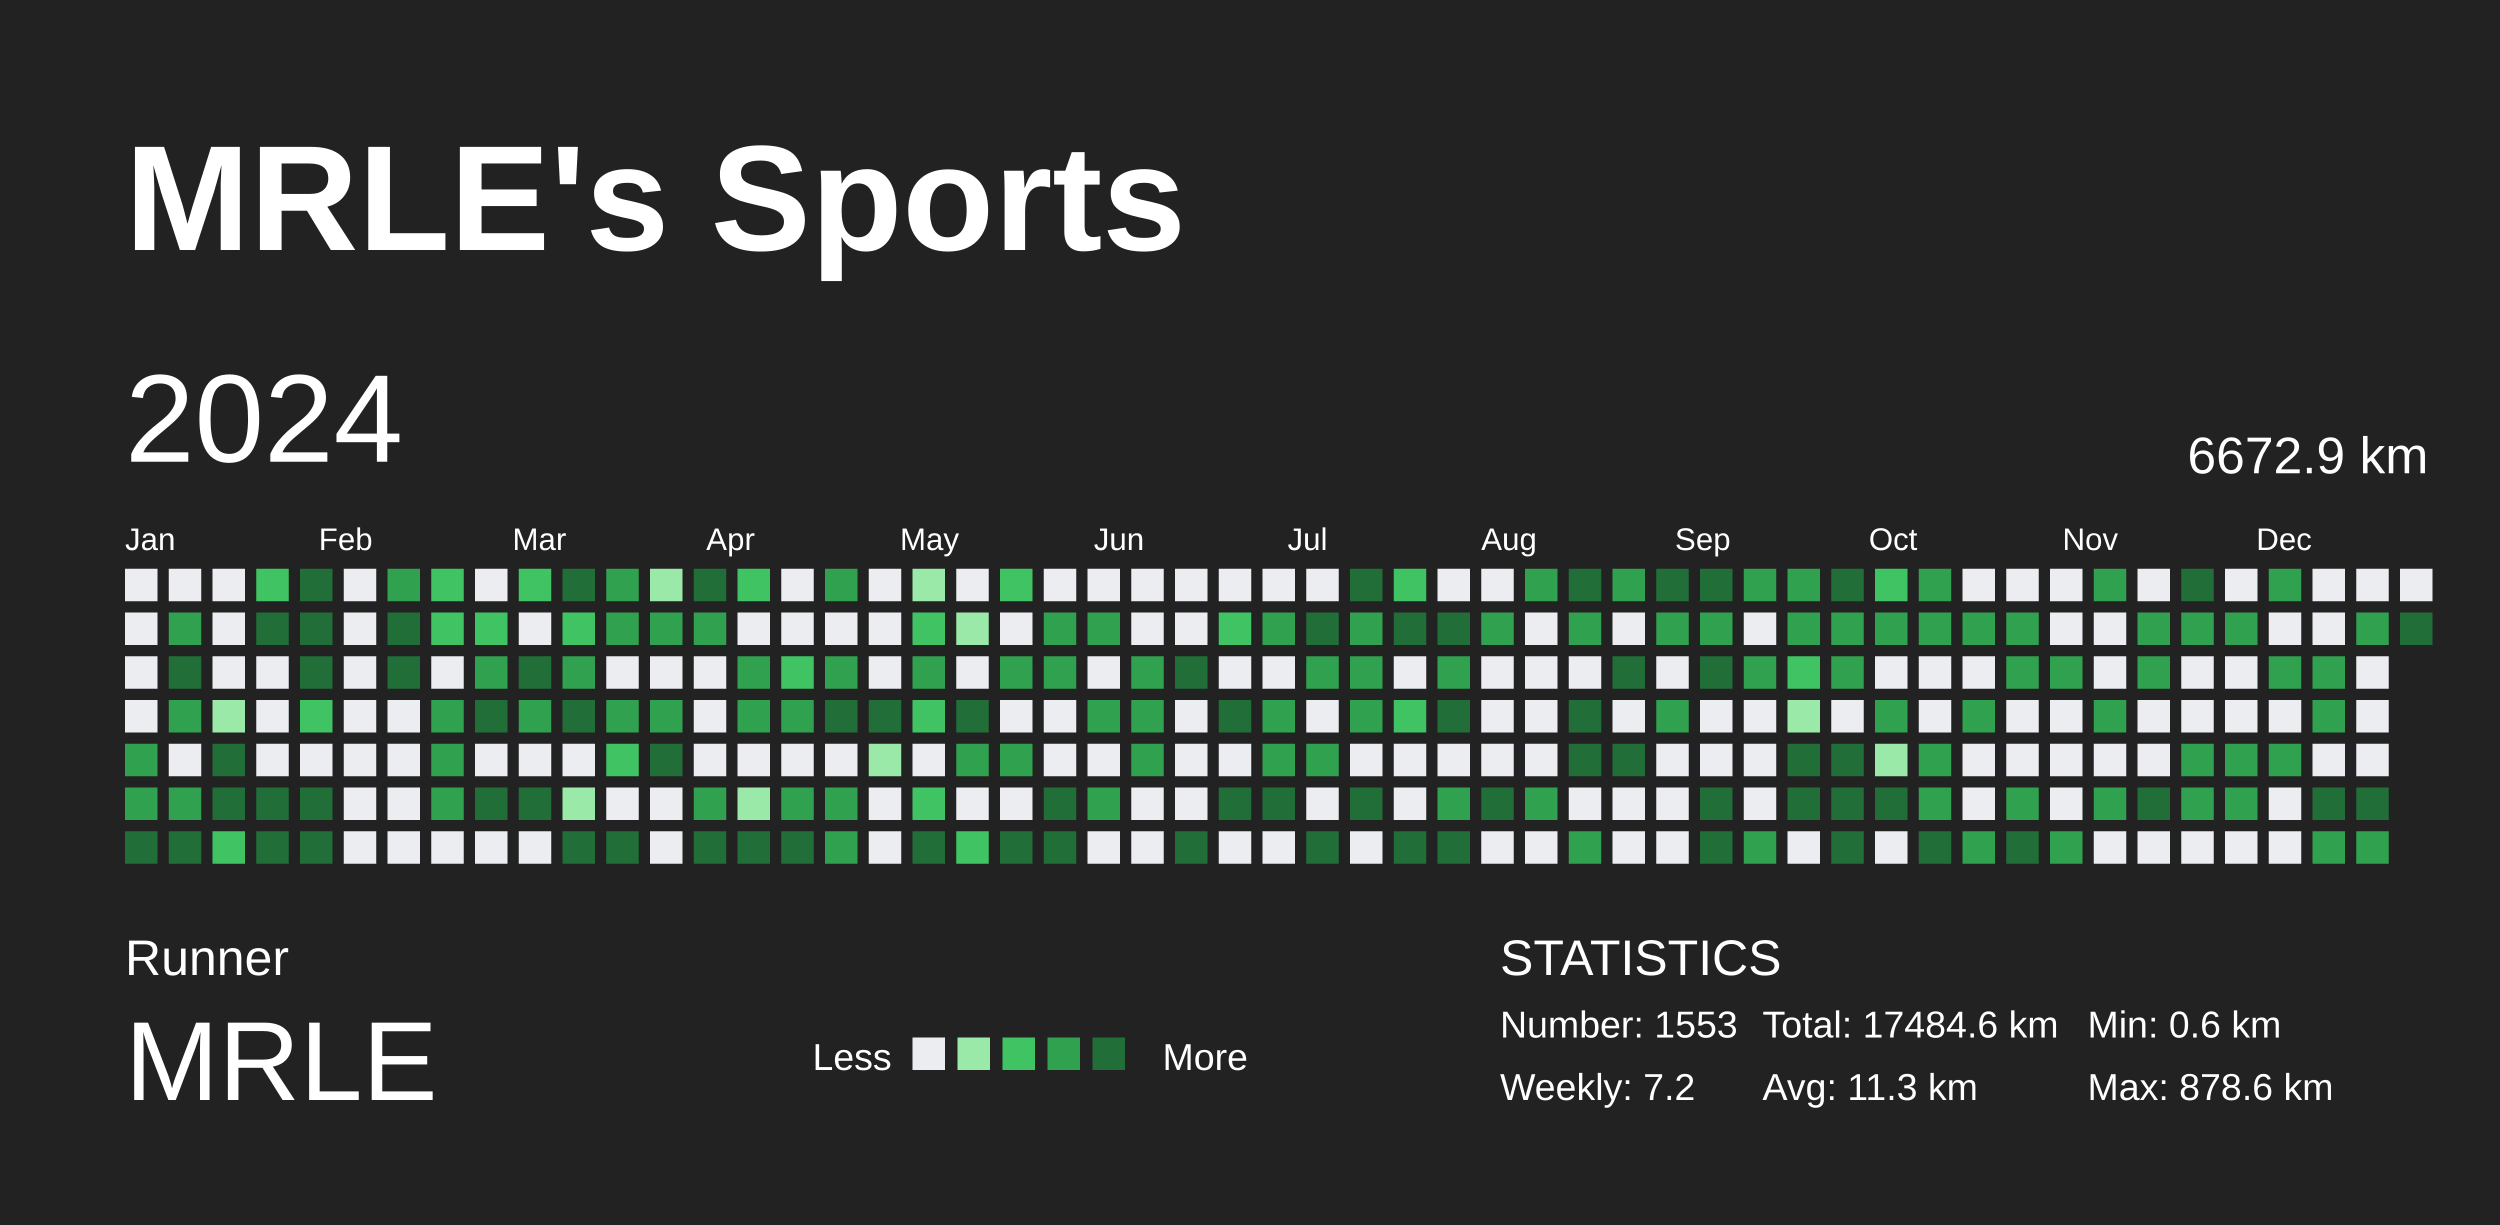
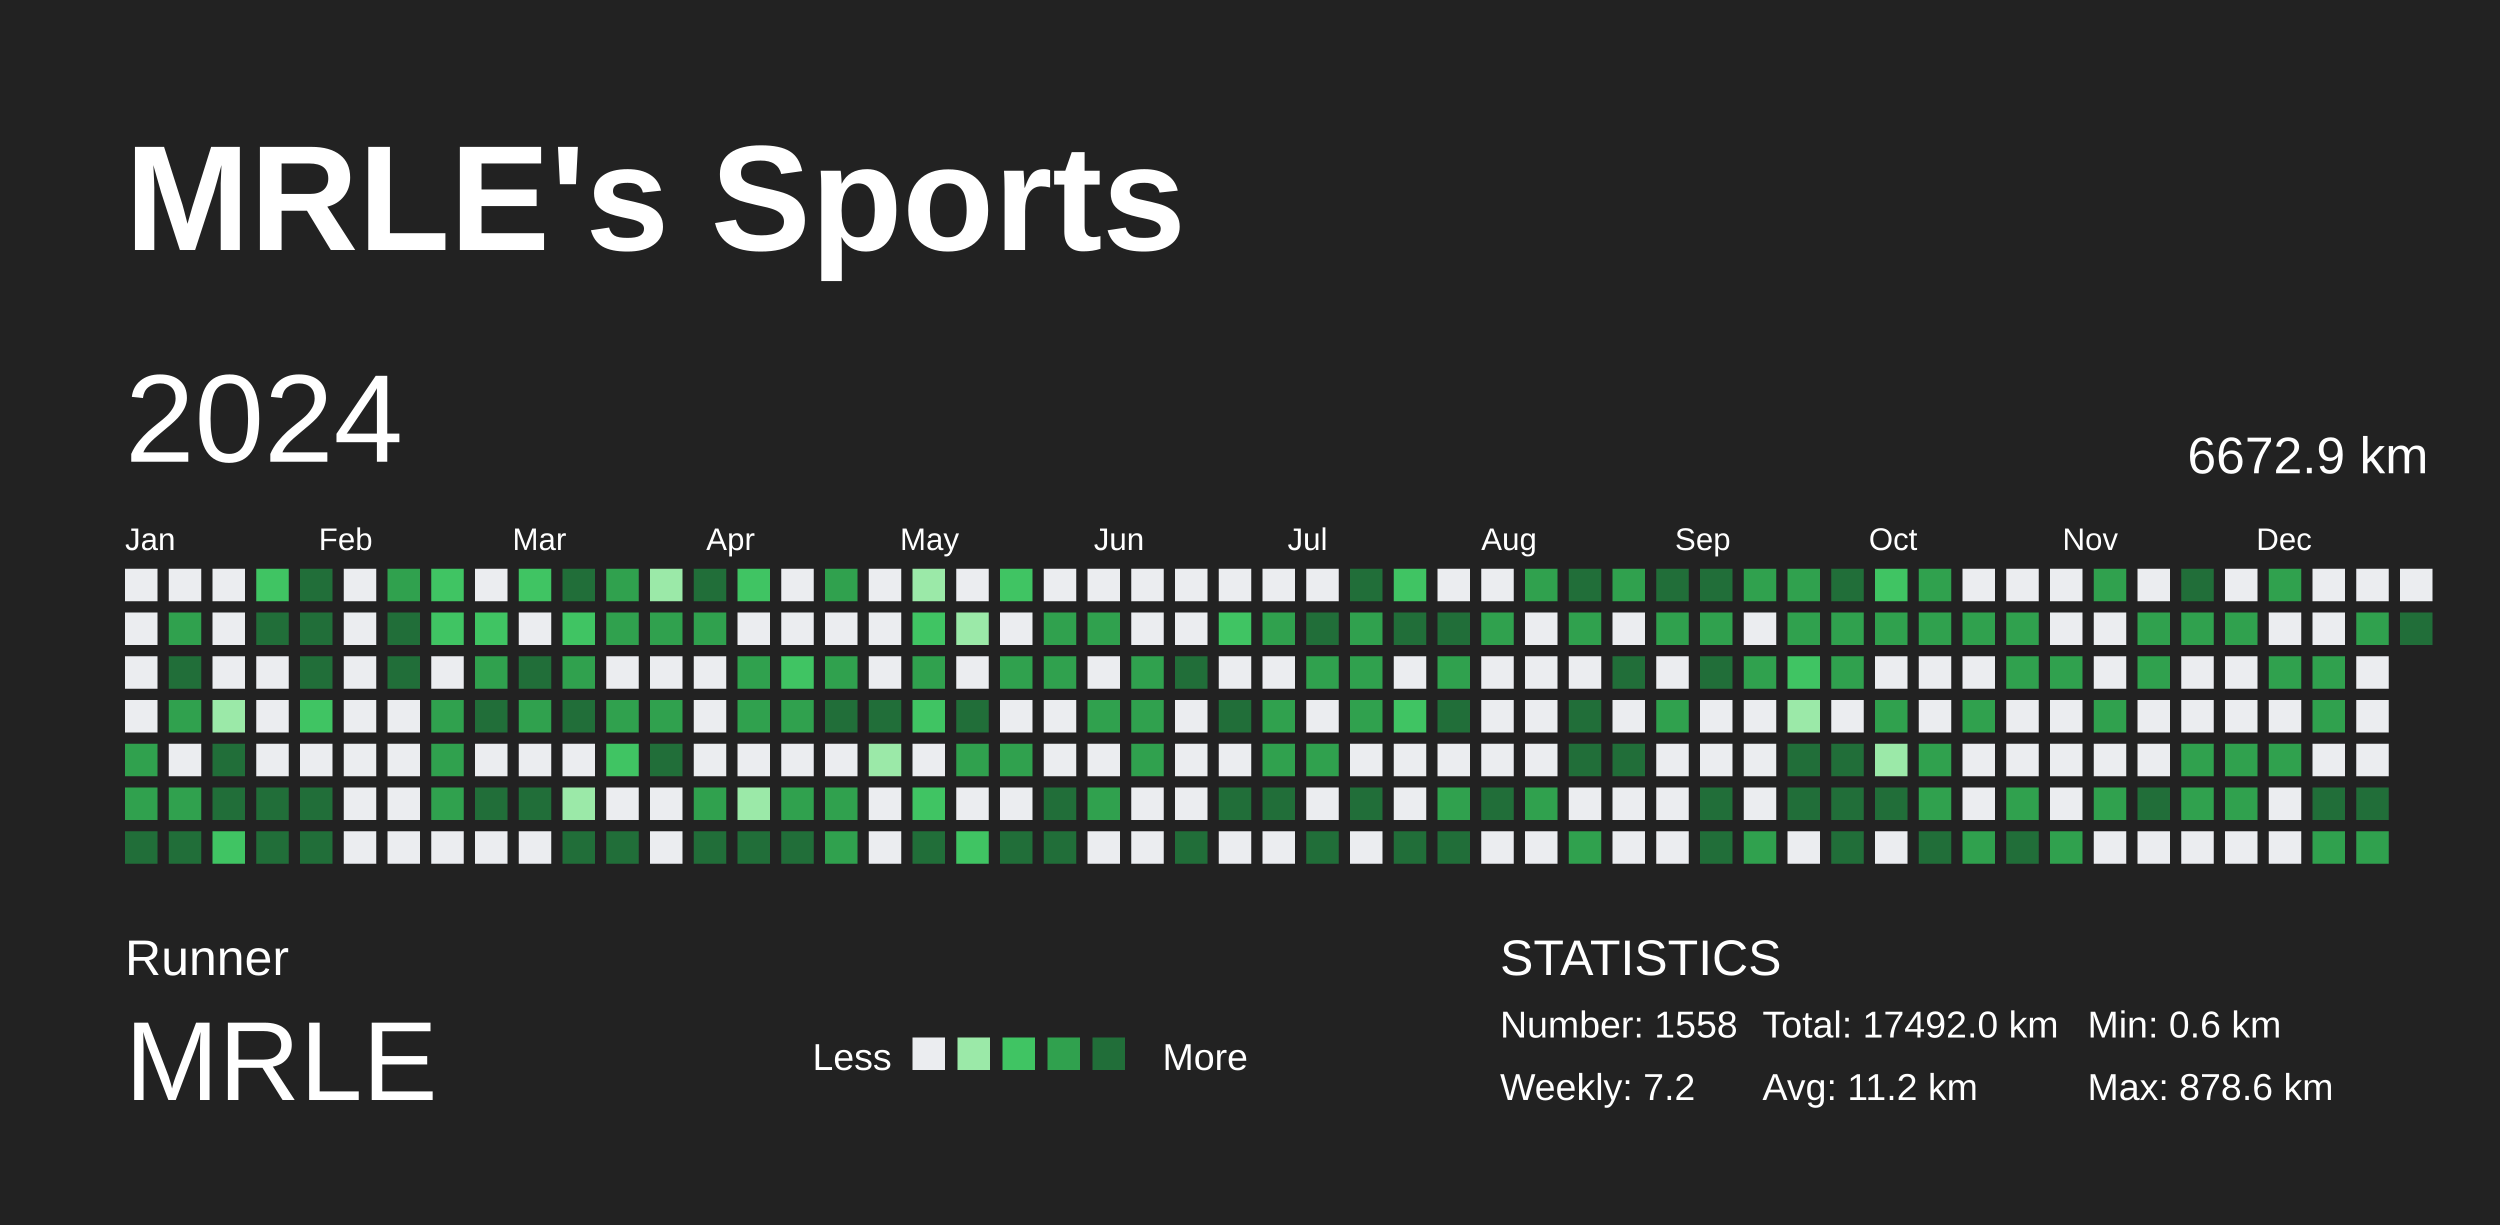
<svg xmlns="http://www.w3.org/2000/svg" baseProfile="full" height="98mm" version="1.1" viewBox="0,0,200,98" width="200mm">
  <defs />
  <rect fill="#222222" height="98" width="200" x="0" y="0" />
  <text fill="#FFFFFF" style="font-size:12px; font-family:Arial; font-weight:bold;" x="10" y="20">MRLE's Sports</text>
  <text fill="#FFFFFF" style="font-size:4px; font-family:Arial" x="10" y="78">Runner</text>
  <text fill="#FFFFFF" style="font-size:9px; font-family:Arial" x="10" y="88">MRLE</text>
  <text fill="#FFFFFF" style="font-size:3px; font-family:Arial" x="65" y="85.6">Less</text>
  <rect fill="#ebedf0" height="2.6" width="2.6" x="73" y="83" />
  <rect fill="#9be9a8" height="2.6" width="2.6" x="76.6" y="83" />
  <rect fill="#40c463" height="2.6" width="2.6" x="80.2" y="83" />
  <rect fill="#30a14e" height="2.6" width="2.6" x="83.8" y="83" />
  <rect fill="#216e39" height="2.6" width="2.6" x="87.4" y="83" />
  <text fill="#FFFFFF" style="font-size:3px; font-family:Arial" x="93" y="85.6">More</text>
  <text fill="#FFFFFF" style="font-size:4px; font-family:Arial" x="120" y="78">STATISTICS</text>
-   <text fill="#FFFFFF" style="font-size:3px; font-family:Arial" x="120" y="83">Number: 1553</text>
+   <text fill="#FFFFFF" style="font-size:3px; font-family:Arial" x="120" y="83">Number: 1558</text>
  <text fill="#FFFFFF" style="font-size:3px; font-family:Arial" x="120" y="88">Weekly: 7.2</text>
-   <text fill="#FFFFFF" style="font-size:3px; font-family:Arial" x="141" y="83">Total: 17484.6 km</text>
-   <text fill="#FFFFFF" style="font-size:3px; font-family:Arial" x="141" y="88">Avg: 11.3 km</text>
+   <text fill="#FFFFFF" style="font-size:3px; font-family:Arial" x="141" y="83">Total: 17492.0 km</text>
+   <text fill="#FFFFFF" style="font-size:3px; font-family:Arial" x="141" y="88">Avg: 11.2 km</text>
  <text fill="#FFFFFF" style="font-size:3px; font-family:Arial" x="167" y="83">Min: 0.6 km</text>
  <text fill="#FFFFFF" style="font-size:3px; font-family:Arial" x="167" y="88">Max: 878.6 km</text>
  <text dominant-baseline="hanging" fill="#FFFFFF" style="font-size:10.0px; font-family:Arial;" x="10" y="30">2024</text>
  <text dominant-baseline="hanging" fill="#FFFFFF" style="font-size:4.125px; font-family:Arial;" x="175" y="35">6672.9 km</text>
  <text fill="#FFFFFF" style="font-size:2.5px; font-family:Arial" x="10.0" y="44">Jan</text>
  <text fill="#FFFFFF" style="font-size:2.5px; font-family:Arial" x="25.5" y="44">Feb</text>
  <text fill="#FFFFFF" style="font-size:2.5px; font-family:Arial" x="41.0" y="44">Mar</text>
  <text fill="#FFFFFF" style="font-size:2.5px; font-family:Arial" x="56.5" y="44">Apr</text>
  <text fill="#FFFFFF" style="font-size:2.5px; font-family:Arial" x="72.0" y="44">May</text>
  <text fill="#FFFFFF" style="font-size:2.5px; font-family:Arial" x="87.5" y="44">Jun</text>
  <text fill="#FFFFFF" style="font-size:2.5px; font-family:Arial" x="103.0" y="44">Jul</text>
  <text fill="#FFFFFF" style="font-size:2.5px; font-family:Arial" x="118.5" y="44">Aug</text>
  <text fill="#FFFFFF" style="font-size:2.5px; font-family:Arial" x="134.0" y="44">Sep</text>
  <text fill="#FFFFFF" style="font-size:2.5px; font-family:Arial" x="149.5" y="44">Oct</text>
  <text fill="#FFFFFF" style="font-size:2.5px; font-family:Arial" x="165.0" y="44">Nov</text>
  <text fill="#FFFFFF" style="font-size:2.5px; font-family:Arial" x="180.5" y="44">Dec</text>
  <rect fill="#ebedf0" height="2.6" width="2.6" x="10.0" y="45.5" />
  <rect fill="#ebedf0" height="2.6" width="2.6" x="10.0" y="49.0" />
  <rect fill="#ebedf0" height="2.6" width="2.6" x="10.0" y="52.5" />
  <rect fill="#ebedf0" height="2.6" width="2.6" x="10.0" y="56.0" />
  <rect fill="#30a14e" height="2.6" width="2.6" x="10.0" y="59.5" />
  <rect fill="#30a14e" height="2.6" width="2.6" x="10.0" y="63.0" />
  <rect fill="#216e39" height="2.6" width="2.6" x="10.0" y="66.5" />
  <rect fill="#ebedf0" height="2.6" width="2.6" x="13.5" y="45.5" />
  <rect fill="#30a14e" height="2.6" width="2.6" x="13.5" y="49.0" />
  <rect fill="#216e39" height="2.6" width="2.6" x="13.5" y="52.5" />
  <rect fill="#30a14e" height="2.6" width="2.6" x="13.5" y="56.0" />
  <rect fill="#ebedf0" height="2.6" width="2.6" x="13.5" y="59.5" />
  <rect fill="#30a14e" height="2.6" width="2.6" x="13.5" y="63.0" />
  <rect fill="#216e39" height="2.6" width="2.6" x="13.5" y="66.5" />
  <rect fill="#ebedf0" height="2.6" width="2.6" x="17.0" y="45.5" />
  <rect fill="#ebedf0" height="2.6" width="2.6" x="17.0" y="49.0" />
  <rect fill="#ebedf0" height="2.6" width="2.6" x="17.0" y="52.5" />
  <rect fill="#9be9a8" height="2.6" width="2.6" x="17.0" y="56.0" />
  <rect fill="#216e39" height="2.6" width="2.6" x="17.0" y="59.5" />
  <rect fill="#216e39" height="2.6" width="2.6" x="17.0" y="63.0" />
  <rect fill="#40c463" height="2.6" width="2.6" x="17.0" y="66.5" />
  <rect fill="#40c463" height="2.6" width="2.6" x="20.5" y="45.5" />
  <rect fill="#216e39" height="2.6" width="2.6" x="20.5" y="49.0" />
  <rect fill="#ebedf0" height="2.6" width="2.6" x="20.5" y="52.5" />
  <rect fill="#ebedf0" height="2.6" width="2.6" x="20.5" y="56.0" />
  <rect fill="#ebedf0" height="2.6" width="2.6" x="20.5" y="59.5" />
  <rect fill="#216e39" height="2.6" width="2.6" x="20.5" y="63.0" />
  <rect fill="#216e39" height="2.6" width="2.6" x="20.5" y="66.5" />
  <rect fill="#216e39" height="2.6" width="2.6" x="24.0" y="45.5" />
  <rect fill="#216e39" height="2.6" width="2.6" x="24.0" y="49.0" />
  <rect fill="#216e39" height="2.6" width="2.6" x="24.0" y="52.5" />
  <rect fill="#40c463" height="2.6" width="2.6" x="24.0" y="56.0" />
  <rect fill="#ebedf0" height="2.6" width="2.6" x="24.0" y="59.5" />
  <rect fill="#216e39" height="2.6" width="2.6" x="24.0" y="63.0" />
  <rect fill="#216e39" height="2.6" width="2.6" x="24.0" y="66.5" />
  <rect fill="#ebedf0" height="2.6" width="2.6" x="27.5" y="45.5" />
  <rect fill="#ebedf0" height="2.6" width="2.6" x="27.5" y="49.0" />
  <rect fill="#ebedf0" height="2.6" width="2.6" x="27.5" y="52.5" />
  <rect fill="#ebedf0" height="2.6" width="2.6" x="27.5" y="56.0" />
  <rect fill="#ebedf0" height="2.6" width="2.6" x="27.5" y="59.5" />
  <rect fill="#ebedf0" height="2.6" width="2.6" x="27.5" y="63.0" />
  <rect fill="#ebedf0" height="2.6" width="2.6" x="27.5" y="66.5" />
  <rect fill="#30a14e" height="2.6" width="2.6" x="31.0" y="45.5" />
  <rect fill="#216e39" height="2.6" width="2.6" x="31.0" y="49.0" />
  <rect fill="#216e39" height="2.6" width="2.6" x="31.0" y="52.5" />
  <rect fill="#ebedf0" height="2.6" width="2.6" x="31.0" y="56.0" />
  <rect fill="#ebedf0" height="2.6" width="2.6" x="31.0" y="59.5" />
  <rect fill="#ebedf0" height="2.6" width="2.6" x="31.0" y="63.0" />
  <rect fill="#ebedf0" height="2.6" width="2.6" x="31.0" y="66.5" />
  <rect fill="#40c463" height="2.6" width="2.6" x="34.5" y="45.5" />
  <rect fill="#40c463" height="2.6" width="2.6" x="34.5" y="49.0" />
  <rect fill="#ebedf0" height="2.6" width="2.6" x="34.5" y="52.5" />
  <rect fill="#30a14e" height="2.6" width="2.6" x="34.5" y="56.0" />
  <rect fill="#30a14e" height="2.6" width="2.6" x="34.5" y="59.5" />
  <rect fill="#30a14e" height="2.6" width="2.6" x="34.5" y="63.0" />
  <rect fill="#ebedf0" height="2.6" width="2.6" x="34.5" y="66.5" />
  <rect fill="#ebedf0" height="2.6" width="2.6" x="38.0" y="45.5" />
  <rect fill="#40c463" height="2.6" width="2.6" x="38.0" y="49.0" />
  <rect fill="#30a14e" height="2.6" width="2.6" x="38.0" y="52.5" />
  <rect fill="#216e39" height="2.6" width="2.6" x="38.0" y="56.0" />
  <rect fill="#ebedf0" height="2.6" width="2.6" x="38.0" y="59.5" />
  <rect fill="#216e39" height="2.6" width="2.6" x="38.0" y="63.0" />
  <rect fill="#ebedf0" height="2.6" width="2.6" x="38.0" y="66.5" />
  <rect fill="#40c463" height="2.6" width="2.6" x="41.5" y="45.5" />
  <rect fill="#ebedf0" height="2.6" width="2.6" x="41.5" y="49.0" />
  <rect fill="#216e39" height="2.6" width="2.6" x="41.5" y="52.5" />
  <rect fill="#30a14e" height="2.6" width="2.6" x="41.5" y="56.0" />
  <rect fill="#ebedf0" height="2.6" width="2.6" x="41.5" y="59.5" />
  <rect fill="#216e39" height="2.6" width="2.6" x="41.5" y="63.0" />
  <rect fill="#ebedf0" height="2.6" width="2.6" x="41.5" y="66.5" />
  <rect fill="#216e39" height="2.6" width="2.6" x="45.0" y="45.5" />
  <rect fill="#40c463" height="2.6" width="2.6" x="45.0" y="49.0" />
  <rect fill="#30a14e" height="2.6" width="2.6" x="45.0" y="52.5" />
  <rect fill="#216e39" height="2.6" width="2.6" x="45.0" y="56.0" />
  <rect fill="#ebedf0" height="2.6" width="2.6" x="45.0" y="59.5" />
  <rect fill="#9be9a8" height="2.6" width="2.6" x="45.0" y="63.0" />
  <rect fill="#216e39" height="2.6" width="2.6" x="45.0" y="66.5" />
  <rect fill="#30a14e" height="2.6" width="2.6" x="48.5" y="45.5" />
  <rect fill="#30a14e" height="2.6" width="2.6" x="48.5" y="49.0" />
  <rect fill="#ebedf0" height="2.6" width="2.6" x="48.5" y="52.5" />
  <rect fill="#30a14e" height="2.6" width="2.6" x="48.5" y="56.0" />
  <rect fill="#40c463" height="2.6" width="2.6" x="48.5" y="59.5" />
  <rect fill="#ebedf0" height="2.6" width="2.6" x="48.5" y="63.0" />
  <rect fill="#216e39" height="2.6" width="2.6" x="48.5" y="66.5" />
  <rect fill="#9be9a8" height="2.6" width="2.6" x="52.0" y="45.5" />
  <rect fill="#30a14e" height="2.6" width="2.6" x="52.0" y="49.0" />
  <rect fill="#ebedf0" height="2.6" width="2.6" x="52.0" y="52.5" />
  <rect fill="#30a14e" height="2.6" width="2.6" x="52.0" y="56.0" />
  <rect fill="#216e39" height="2.6" width="2.6" x="52.0" y="59.5" />
  <rect fill="#ebedf0" height="2.6" width="2.6" x="52.0" y="63.0" />
  <rect fill="#ebedf0" height="2.6" width="2.6" x="52.0" y="66.5" />
  <rect fill="#216e39" height="2.6" width="2.6" x="55.5" y="45.5" />
  <rect fill="#30a14e" height="2.6" width="2.6" x="55.5" y="49.0" />
  <rect fill="#ebedf0" height="2.6" width="2.6" x="55.5" y="52.5" />
  <rect fill="#ebedf0" height="2.6" width="2.6" x="55.5" y="56.0" />
  <rect fill="#ebedf0" height="2.6" width="2.6" x="55.5" y="59.5" />
  <rect fill="#30a14e" height="2.6" width="2.6" x="55.5" y="63.0" />
  <rect fill="#216e39" height="2.6" width="2.6" x="55.5" y="66.5" />
  <rect fill="#40c463" height="2.6" width="2.6" x="59.0" y="45.5" />
  <rect fill="#ebedf0" height="2.6" width="2.6" x="59.0" y="49.0" />
  <rect fill="#30a14e" height="2.6" width="2.6" x="59.0" y="52.5" />
  <rect fill="#30a14e" height="2.6" width="2.6" x="59.0" y="56.0" />
  <rect fill="#ebedf0" height="2.6" width="2.6" x="59.0" y="59.5" />
  <rect fill="#9be9a8" height="2.6" width="2.6" x="59.0" y="63.0" />
  <rect fill="#216e39" height="2.6" width="2.6" x="59.0" y="66.5" />
  <rect fill="#ebedf0" height="2.6" width="2.6" x="62.5" y="45.5" />
  <rect fill="#ebedf0" height="2.6" width="2.6" x="62.5" y="49.0" />
  <rect fill="#40c463" height="2.6" width="2.6" x="62.5" y="52.5" />
  <rect fill="#30a14e" height="2.6" width="2.6" x="62.5" y="56.0" />
  <rect fill="#ebedf0" height="2.6" width="2.6" x="62.5" y="59.5" />
  <rect fill="#30a14e" height="2.6" width="2.6" x="62.5" y="63.0" />
  <rect fill="#216e39" height="2.6" width="2.6" x="62.5" y="66.5" />
  <rect fill="#30a14e" height="2.6" width="2.6" x="66.0" y="45.5" />
  <rect fill="#ebedf0" height="2.6" width="2.6" x="66.0" y="49.0" />
  <rect fill="#30a14e" height="2.6" width="2.6" x="66.0" y="52.5" />
  <rect fill="#216e39" height="2.6" width="2.6" x="66.0" y="56.0" />
  <rect fill="#ebedf0" height="2.6" width="2.6" x="66.0" y="59.5" />
  <rect fill="#30a14e" height="2.6" width="2.6" x="66.0" y="63.0" />
  <rect fill="#30a14e" height="2.6" width="2.6" x="66.0" y="66.5" />
  <rect fill="#ebedf0" height="2.6" width="2.6" x="69.5" y="45.5" />
  <rect fill="#ebedf0" height="2.6" width="2.6" x="69.5" y="49.0" />
  <rect fill="#ebedf0" height="2.6" width="2.6" x="69.5" y="52.5" />
  <rect fill="#216e39" height="2.6" width="2.6" x="69.5" y="56.0" />
  <rect fill="#9be9a8" height="2.6" width="2.6" x="69.5" y="59.5" />
  <rect fill="#ebedf0" height="2.6" width="2.6" x="69.5" y="63.0" />
  <rect fill="#ebedf0" height="2.6" width="2.6" x="69.5" y="66.5" />
  <rect fill="#9be9a8" height="2.6" width="2.6" x="73.0" y="45.5" />
  <rect fill="#40c463" height="2.6" width="2.6" x="73.0" y="49.0" />
  <rect fill="#30a14e" height="2.6" width="2.6" x="73.0" y="52.5" />
  <rect fill="#40c463" height="2.6" width="2.6" x="73.0" y="56.0" />
  <rect fill="#ebedf0" height="2.6" width="2.6" x="73.0" y="59.5" />
  <rect fill="#40c463" height="2.6" width="2.6" x="73.0" y="63.0" />
  <rect fill="#216e39" height="2.6" width="2.6" x="73.0" y="66.5" />
  <rect fill="#ebedf0" height="2.6" width="2.6" x="76.5" y="45.5" />
  <rect fill="#9be9a8" height="2.6" width="2.6" x="76.5" y="49.0" />
  <rect fill="#ebedf0" height="2.6" width="2.6" x="76.5" y="52.5" />
  <rect fill="#216e39" height="2.6" width="2.6" x="76.5" y="56.0" />
  <rect fill="#30a14e" height="2.6" width="2.6" x="76.5" y="59.5" />
  <rect fill="#ebedf0" height="2.6" width="2.6" x="76.5" y="63.0" />
  <rect fill="#40c463" height="2.6" width="2.6" x="76.5" y="66.5" />
  <rect fill="#40c463" height="2.6" width="2.6" x="80.0" y="45.5" />
  <rect fill="#ebedf0" height="2.6" width="2.6" x="80.0" y="49.0" />
  <rect fill="#30a14e" height="2.6" width="2.6" x="80.0" y="52.5" />
  <rect fill="#ebedf0" height="2.6" width="2.6" x="80.0" y="56.0" />
  <rect fill="#30a14e" height="2.6" width="2.6" x="80.0" y="59.5" />
  <rect fill="#ebedf0" height="2.6" width="2.6" x="80.0" y="63.0" />
  <rect fill="#216e39" height="2.6" width="2.6" x="80.0" y="66.5" />
  <rect fill="#ebedf0" height="2.6" width="2.6" x="83.5" y="45.5" />
  <rect fill="#30a14e" height="2.6" width="2.6" x="83.5" y="49.0" />
  <rect fill="#30a14e" height="2.6" width="2.6" x="83.5" y="52.5" />
  <rect fill="#ebedf0" height="2.6" width="2.6" x="83.5" y="56.0" />
  <rect fill="#ebedf0" height="2.6" width="2.6" x="83.5" y="59.5" />
  <rect fill="#216e39" height="2.6" width="2.6" x="83.5" y="63.0" />
  <rect fill="#216e39" height="2.6" width="2.6" x="83.5" y="66.5" />
  <rect fill="#ebedf0" height="2.6" width="2.6" x="87.0" y="45.5" />
  <rect fill="#30a14e" height="2.6" width="2.6" x="87.0" y="49.0" />
  <rect fill="#ebedf0" height="2.6" width="2.6" x="87.0" y="52.5" />
  <rect fill="#30a14e" height="2.6" width="2.6" x="87.0" y="56.0" />
  <rect fill="#ebedf0" height="2.6" width="2.6" x="87.0" y="59.5" />
  <rect fill="#30a14e" height="2.6" width="2.6" x="87.0" y="63.0" />
  <rect fill="#ebedf0" height="2.6" width="2.6" x="87.0" y="66.5" />
  <rect fill="#ebedf0" height="2.6" width="2.6" x="90.5" y="45.5" />
  <rect fill="#ebedf0" height="2.6" width="2.6" x="90.5" y="49.0" />
  <rect fill="#30a14e" height="2.6" width="2.6" x="90.5" y="52.5" />
  <rect fill="#30a14e" height="2.6" width="2.6" x="90.5" y="56.0" />
  <rect fill="#30a14e" height="2.6" width="2.6" x="90.5" y="59.5" />
  <rect fill="#ebedf0" height="2.6" width="2.6" x="90.5" y="63.0" />
  <rect fill="#ebedf0" height="2.6" width="2.6" x="90.5" y="66.5" />
  <rect fill="#ebedf0" height="2.6" width="2.6" x="94.0" y="45.5" />
  <rect fill="#ebedf0" height="2.6" width="2.6" x="94.0" y="49.0" />
  <rect fill="#216e39" height="2.6" width="2.6" x="94.0" y="52.5" />
  <rect fill="#ebedf0" height="2.6" width="2.6" x="94.0" y="56.0" />
  <rect fill="#ebedf0" height="2.6" width="2.6" x="94.0" y="59.5" />
  <rect fill="#ebedf0" height="2.6" width="2.6" x="94.0" y="63.0" />
  <rect fill="#216e39" height="2.6" width="2.6" x="94.0" y="66.5" />
  <rect fill="#ebedf0" height="2.6" width="2.6" x="97.5" y="45.5" />
  <rect fill="#40c463" height="2.6" width="2.6" x="97.5" y="49.0" />
  <rect fill="#ebedf0" height="2.6" width="2.6" x="97.5" y="52.5" />
  <rect fill="#216e39" height="2.6" width="2.6" x="97.5" y="56.0" />
  <rect fill="#ebedf0" height="2.6" width="2.6" x="97.5" y="59.5" />
  <rect fill="#216e39" height="2.6" width="2.6" x="97.5" y="63.0" />
  <rect fill="#ebedf0" height="2.6" width="2.6" x="97.5" y="66.5" />
  <rect fill="#ebedf0" height="2.6" width="2.6" x="101.0" y="45.5" />
  <rect fill="#30a14e" height="2.6" width="2.6" x="101.0" y="49.0" />
  <rect fill="#ebedf0" height="2.6" width="2.6" x="101.0" y="52.5" />
  <rect fill="#30a14e" height="2.6" width="2.6" x="101.0" y="56.0" />
  <rect fill="#30a14e" height="2.6" width="2.6" x="101.0" y="59.5" />
  <rect fill="#216e39" height="2.6" width="2.6" x="101.0" y="63.0" />
  <rect fill="#ebedf0" height="2.6" width="2.6" x="101.0" y="66.5" />
  <rect fill="#ebedf0" height="2.6" width="2.6" x="104.5" y="45.5" />
  <rect fill="#216e39" height="2.6" width="2.6" x="104.5" y="49.0" />
  <rect fill="#30a14e" height="2.6" width="2.6" x="104.5" y="52.5" />
  <rect fill="#ebedf0" height="2.6" width="2.6" x="104.5" y="56.0" />
  <rect fill="#30a14e" height="2.6" width="2.6" x="104.5" y="59.5" />
  <rect fill="#ebedf0" height="2.6" width="2.6" x="104.5" y="63.0" />
  <rect fill="#216e39" height="2.6" width="2.6" x="104.5" y="66.5" />
  <rect fill="#216e39" height="2.6" width="2.6" x="108.0" y="45.5" />
  <rect fill="#30a14e" height="2.6" width="2.6" x="108.0" y="49.0" />
  <rect fill="#30a14e" height="2.6" width="2.6" x="108.0" y="52.5" />
  <rect fill="#30a14e" height="2.6" width="2.6" x="108.0" y="56.0" />
  <rect fill="#ebedf0" height="2.6" width="2.6" x="108.0" y="59.5" />
  <rect fill="#216e39" height="2.6" width="2.6" x="108.0" y="63.0" />
  <rect fill="#ebedf0" height="2.6" width="2.6" x="108.0" y="66.5" />
  <rect fill="#40c463" height="2.6" width="2.6" x="111.5" y="45.5" />
  <rect fill="#216e39" height="2.6" width="2.6" x="111.5" y="49.0" />
  <rect fill="#ebedf0" height="2.6" width="2.6" x="111.5" y="52.5" />
  <rect fill="#40c463" height="2.6" width="2.6" x="111.5" y="56.0" />
  <rect fill="#ebedf0" height="2.6" width="2.6" x="111.5" y="59.5" />
  <rect fill="#ebedf0" height="2.6" width="2.6" x="111.5" y="63.0" />
  <rect fill="#216e39" height="2.6" width="2.6" x="111.5" y="66.5" />
  <rect fill="#ebedf0" height="2.6" width="2.6" x="115.0" y="45.5" />
  <rect fill="#216e39" height="2.6" width="2.6" x="115.0" y="49.0" />
  <rect fill="#30a14e" height="2.6" width="2.6" x="115.0" y="52.5" />
  <rect fill="#216e39" height="2.6" width="2.6" x="115.0" y="56.0" />
  <rect fill="#ebedf0" height="2.6" width="2.6" x="115.0" y="59.5" />
  <rect fill="#30a14e" height="2.6" width="2.6" x="115.0" y="63.0" />
  <rect fill="#216e39" height="2.6" width="2.6" x="115.0" y="66.5" />
  <rect fill="#ebedf0" height="2.6" width="2.6" x="118.5" y="45.5" />
  <rect fill="#30a14e" height="2.6" width="2.6" x="118.5" y="49.0" />
  <rect fill="#ebedf0" height="2.6" width="2.6" x="118.5" y="52.5" />
  <rect fill="#ebedf0" height="2.6" width="2.6" x="118.5" y="56.0" />
  <rect fill="#ebedf0" height="2.6" width="2.6" x="118.5" y="59.5" />
  <rect fill="#216e39" height="2.6" width="2.6" x="118.5" y="63.0" />
  <rect fill="#ebedf0" height="2.6" width="2.6" x="118.5" y="66.5" />
  <rect fill="#30a14e" height="2.6" width="2.6" x="122.0" y="45.5" />
  <rect fill="#ebedf0" height="2.6" width="2.6" x="122.0" y="49.0" />
  <rect fill="#ebedf0" height="2.6" width="2.6" x="122.0" y="52.5" />
  <rect fill="#ebedf0" height="2.6" width="2.6" x="122.0" y="56.0" />
  <rect fill="#ebedf0" height="2.6" width="2.6" x="122.0" y="59.5" />
  <rect fill="#30a14e" height="2.6" width="2.6" x="122.0" y="63.0" />
  <rect fill="#ebedf0" height="2.6" width="2.6" x="122.0" y="66.5" />
  <rect fill="#216e39" height="2.6" width="2.6" x="125.5" y="45.5" />
  <rect fill="#30a14e" height="2.6" width="2.6" x="125.5" y="49.0" />
  <rect fill="#ebedf0" height="2.6" width="2.6" x="125.5" y="52.5" />
  <rect fill="#216e39" height="2.6" width="2.6" x="125.5" y="56.0" />
  <rect fill="#216e39" height="2.6" width="2.6" x="125.5" y="59.5" />
  <rect fill="#ebedf0" height="2.6" width="2.6" x="125.5" y="63.0" />
  <rect fill="#30a14e" height="2.6" width="2.6" x="125.5" y="66.5" />
  <rect fill="#30a14e" height="2.6" width="2.6" x="129.0" y="45.5" />
  <rect fill="#ebedf0" height="2.6" width="2.6" x="129.0" y="49.0" />
  <rect fill="#216e39" height="2.6" width="2.6" x="129.0" y="52.5" />
  <rect fill="#ebedf0" height="2.6" width="2.6" x="129.0" y="56.0" />
  <rect fill="#216e39" height="2.6" width="2.6" x="129.0" y="59.5" />
  <rect fill="#ebedf0" height="2.6" width="2.6" x="129.0" y="63.0" />
  <rect fill="#ebedf0" height="2.6" width="2.6" x="129.0" y="66.5" />
  <rect fill="#216e39" height="2.6" width="2.6" x="132.5" y="45.5" />
  <rect fill="#30a14e" height="2.6" width="2.6" x="132.5" y="49.0" />
  <rect fill="#ebedf0" height="2.6" width="2.6" x="132.5" y="52.5" />
  <rect fill="#30a14e" height="2.6" width="2.6" x="132.5" y="56.0" />
  <rect fill="#ebedf0" height="2.6" width="2.6" x="132.5" y="59.5" />
  <rect fill="#ebedf0" height="2.6" width="2.6" x="132.5" y="63.0" />
  <rect fill="#ebedf0" height="2.6" width="2.6" x="132.5" y="66.5" />
  <rect fill="#216e39" height="2.6" width="2.6" x="136.0" y="45.5" />
  <rect fill="#30a14e" height="2.6" width="2.6" x="136.0" y="49.0" />
  <rect fill="#216e39" height="2.6" width="2.6" x="136.0" y="52.5" />
  <rect fill="#ebedf0" height="2.6" width="2.6" x="136.0" y="56.0" />
  <rect fill="#ebedf0" height="2.6" width="2.6" x="136.0" y="59.5" />
  <rect fill="#216e39" height="2.6" width="2.6" x="136.0" y="63.0" />
  <rect fill="#216e39" height="2.6" width="2.6" x="136.0" y="66.5" />
  <rect fill="#30a14e" height="2.6" width="2.6" x="139.5" y="45.5" />
  <rect fill="#ebedf0" height="2.6" width="2.6" x="139.5" y="49.0" />
  <rect fill="#30a14e" height="2.6" width="2.6" x="139.5" y="52.5" />
  <rect fill="#ebedf0" height="2.6" width="2.6" x="139.5" y="56.0" />
  <rect fill="#ebedf0" height="2.6" width="2.6" x="139.5" y="59.5" />
  <rect fill="#ebedf0" height="2.6" width="2.6" x="139.5" y="63.0" />
  <rect fill="#30a14e" height="2.6" width="2.6" x="139.5" y="66.5" />
  <rect fill="#30a14e" height="2.6" width="2.6" x="143.0" y="45.5" />
  <rect fill="#30a14e" height="2.6" width="2.6" x="143.0" y="49.0" />
  <rect fill="#40c463" height="2.6" width="2.6" x="143.0" y="52.5" />
  <rect fill="#9be9a8" height="2.6" width="2.6" x="143.0" y="56.0" />
  <rect fill="#216e39" height="2.6" width="2.6" x="143.0" y="59.5" />
  <rect fill="#216e39" height="2.6" width="2.6" x="143.0" y="63.0" />
  <rect fill="#ebedf0" height="2.6" width="2.6" x="143.0" y="66.5" />
  <rect fill="#216e39" height="2.6" width="2.6" x="146.5" y="45.5" />
  <rect fill="#30a14e" height="2.6" width="2.6" x="146.5" y="49.0" />
  <rect fill="#30a14e" height="2.6" width="2.6" x="146.5" y="52.5" />
  <rect fill="#ebedf0" height="2.6" width="2.6" x="146.5" y="56.0" />
  <rect fill="#216e39" height="2.6" width="2.6" x="146.5" y="59.5" />
  <rect fill="#216e39" height="2.6" width="2.6" x="146.5" y="63.0" />
  <rect fill="#216e39" height="2.6" width="2.6" x="146.5" y="66.5" />
  <rect fill="#40c463" height="2.6" width="2.6" x="150.0" y="45.5" />
  <rect fill="#30a14e" height="2.6" width="2.6" x="150.0" y="49.0" />
  <rect fill="#ebedf0" height="2.6" width="2.6" x="150.0" y="52.5" />
  <rect fill="#30a14e" height="2.6" width="2.6" x="150.0" y="56.0" />
  <rect fill="#9be9a8" height="2.6" width="2.6" x="150.0" y="59.5" />
  <rect fill="#216e39" height="2.6" width="2.6" x="150.0" y="63.0" />
  <rect fill="#ebedf0" height="2.6" width="2.6" x="150.0" y="66.5" />
  <rect fill="#30a14e" height="2.6" width="2.6" x="153.5" y="45.5" />
  <rect fill="#30a14e" height="2.6" width="2.6" x="153.5" y="49.0" />
  <rect fill="#ebedf0" height="2.6" width="2.6" x="153.5" y="52.5" />
  <rect fill="#ebedf0" height="2.6" width="2.6" x="153.5" y="56.0" />
  <rect fill="#30a14e" height="2.6" width="2.6" x="153.5" y="59.5" />
  <rect fill="#30a14e" height="2.6" width="2.6" x="153.5" y="63.0" />
  <rect fill="#216e39" height="2.6" width="2.6" x="153.5" y="66.5" />
  <rect fill="#ebedf0" height="2.6" width="2.6" x="157.0" y="45.5" />
  <rect fill="#30a14e" height="2.6" width="2.6" x="157.0" y="49.0" />
  <rect fill="#ebedf0" height="2.6" width="2.6" x="157.0" y="52.5" />
  <rect fill="#30a14e" height="2.6" width="2.6" x="157.0" y="56.0" />
  <rect fill="#ebedf0" height="2.6" width="2.6" x="157.0" y="59.5" />
  <rect fill="#ebedf0" height="2.6" width="2.6" x="157.0" y="63.0" />
  <rect fill="#30a14e" height="2.6" width="2.6" x="157.0" y="66.5" />
  <rect fill="#ebedf0" height="2.6" width="2.6" x="160.5" y="45.5" />
  <rect fill="#30a14e" height="2.6" width="2.6" x="160.5" y="49.0" />
  <rect fill="#30a14e" height="2.6" width="2.6" x="160.5" y="52.5" />
  <rect fill="#ebedf0" height="2.6" width="2.6" x="160.5" y="56.0" />
  <rect fill="#ebedf0" height="2.6" width="2.6" x="160.5" y="59.5" />
  <rect fill="#30a14e" height="2.6" width="2.6" x="160.5" y="63.0" />
  <rect fill="#216e39" height="2.6" width="2.6" x="160.5" y="66.5" />
  <rect fill="#ebedf0" height="2.6" width="2.6" x="164.0" y="45.5" />
  <rect fill="#ebedf0" height="2.6" width="2.6" x="164.0" y="49.0" />
  <rect fill="#30a14e" height="2.6" width="2.6" x="164.0" y="52.5" />
  <rect fill="#ebedf0" height="2.6" width="2.6" x="164.0" y="56.0" />
  <rect fill="#ebedf0" height="2.6" width="2.6" x="164.0" y="59.5" />
  <rect fill="#ebedf0" height="2.6" width="2.6" x="164.0" y="63.0" />
  <rect fill="#30a14e" height="2.6" width="2.6" x="164.0" y="66.5" />
  <rect fill="#30a14e" height="2.6" width="2.6" x="167.5" y="45.5" />
  <rect fill="#ebedf0" height="2.6" width="2.6" x="167.5" y="49.0" />
  <rect fill="#ebedf0" height="2.6" width="2.6" x="167.5" y="52.5" />
  <rect fill="#30a14e" height="2.6" width="2.6" x="167.5" y="56.0" />
  <rect fill="#ebedf0" height="2.6" width="2.6" x="167.5" y="59.5" />
  <rect fill="#30a14e" height="2.6" width="2.6" x="167.5" y="63.0" />
  <rect fill="#ebedf0" height="2.6" width="2.6" x="167.5" y="66.5" />
  <rect fill="#ebedf0" height="2.6" width="2.6" x="171.0" y="45.5" />
  <rect fill="#30a14e" height="2.6" width="2.6" x="171.0" y="49.0" />
  <rect fill="#30a14e" height="2.6" width="2.6" x="171.0" y="52.5" />
  <rect fill="#ebedf0" height="2.6" width="2.6" x="171.0" y="56.0" />
  <rect fill="#ebedf0" height="2.6" width="2.6" x="171.0" y="59.5" />
  <rect fill="#216e39" height="2.6" width="2.6" x="171.0" y="63.0" />
  <rect fill="#ebedf0" height="2.6" width="2.6" x="171.0" y="66.5" />
  <rect fill="#216e39" height="2.6" width="2.6" x="174.5" y="45.5" />
  <rect fill="#30a14e" height="2.6" width="2.6" x="174.5" y="49.0" />
  <rect fill="#ebedf0" height="2.6" width="2.6" x="174.5" y="52.5" />
  <rect fill="#ebedf0" height="2.6" width="2.6" x="174.5" y="56.0" />
  <rect fill="#30a14e" height="2.6" width="2.6" x="174.5" y="59.5" />
  <rect fill="#30a14e" height="2.6" width="2.6" x="174.5" y="63.0" />
  <rect fill="#ebedf0" height="2.6" width="2.6" x="174.5" y="66.5" />
  <rect fill="#ebedf0" height="2.6" width="2.6" x="178.0" y="45.5" />
  <rect fill="#30a14e" height="2.6" width="2.6" x="178.0" y="49.0" />
  <rect fill="#ebedf0" height="2.6" width="2.6" x="178.0" y="52.5" />
  <rect fill="#ebedf0" height="2.6" width="2.6" x="178.0" y="56.0" />
  <rect fill="#30a14e" height="2.6" width="2.6" x="178.0" y="59.5" />
  <rect fill="#30a14e" height="2.6" width="2.6" x="178.0" y="63.0" />
  <rect fill="#ebedf0" height="2.6" width="2.6" x="178.0" y="66.5" />
  <rect fill="#30a14e" height="2.6" width="2.6" x="181.5" y="45.5" />
  <rect fill="#ebedf0" height="2.6" width="2.6" x="181.5" y="49.0" />
  <rect fill="#30a14e" height="2.6" width="2.6" x="181.5" y="52.5" />
  <rect fill="#ebedf0" height="2.6" width="2.6" x="181.5" y="56.0" />
  <rect fill="#30a14e" height="2.6" width="2.6" x="181.5" y="59.5" />
  <rect fill="#ebedf0" height="2.6" width="2.6" x="181.5" y="63.0" />
  <rect fill="#ebedf0" height="2.6" width="2.6" x="181.5" y="66.5" />
  <rect fill="#ebedf0" height="2.6" width="2.6" x="185.0" y="45.5" />
  <rect fill="#ebedf0" height="2.6" width="2.6" x="185.0" y="49.0" />
  <rect fill="#30a14e" height="2.6" width="2.6" x="185.0" y="52.5" />
  <rect fill="#30a14e" height="2.6" width="2.6" x="185.0" y="56.0" />
  <rect fill="#ebedf0" height="2.6" width="2.6" x="185.0" y="59.5" />
  <rect fill="#216e39" height="2.6" width="2.6" x="185.0" y="63.0" />
  <rect fill="#30a14e" height="2.6" width="2.6" x="185.0" y="66.5" />
  <rect fill="#ebedf0" height="2.6" width="2.6" x="188.5" y="45.5" />
  <rect fill="#30a14e" height="2.6" width="2.6" x="188.5" y="49.0" />
  <rect fill="#ebedf0" height="2.6" width="2.6" x="188.5" y="52.5" />
  <rect fill="#ebedf0" height="2.6" width="2.6" x="188.5" y="56.0" />
  <rect fill="#ebedf0" height="2.6" width="2.6" x="188.5" y="59.5" />
  <rect fill="#216e39" height="2.6" width="2.6" x="188.5" y="63.0" />
  <rect fill="#30a14e" height="2.6" width="2.6" x="188.5" y="66.5" />
  <rect fill="#ebedf0" height="2.6" width="2.6" x="192.0" y="45.5" />
  <rect fill="#216e39" height="2.6" width="2.6" x="192.0" y="49.0" />
</svg>
